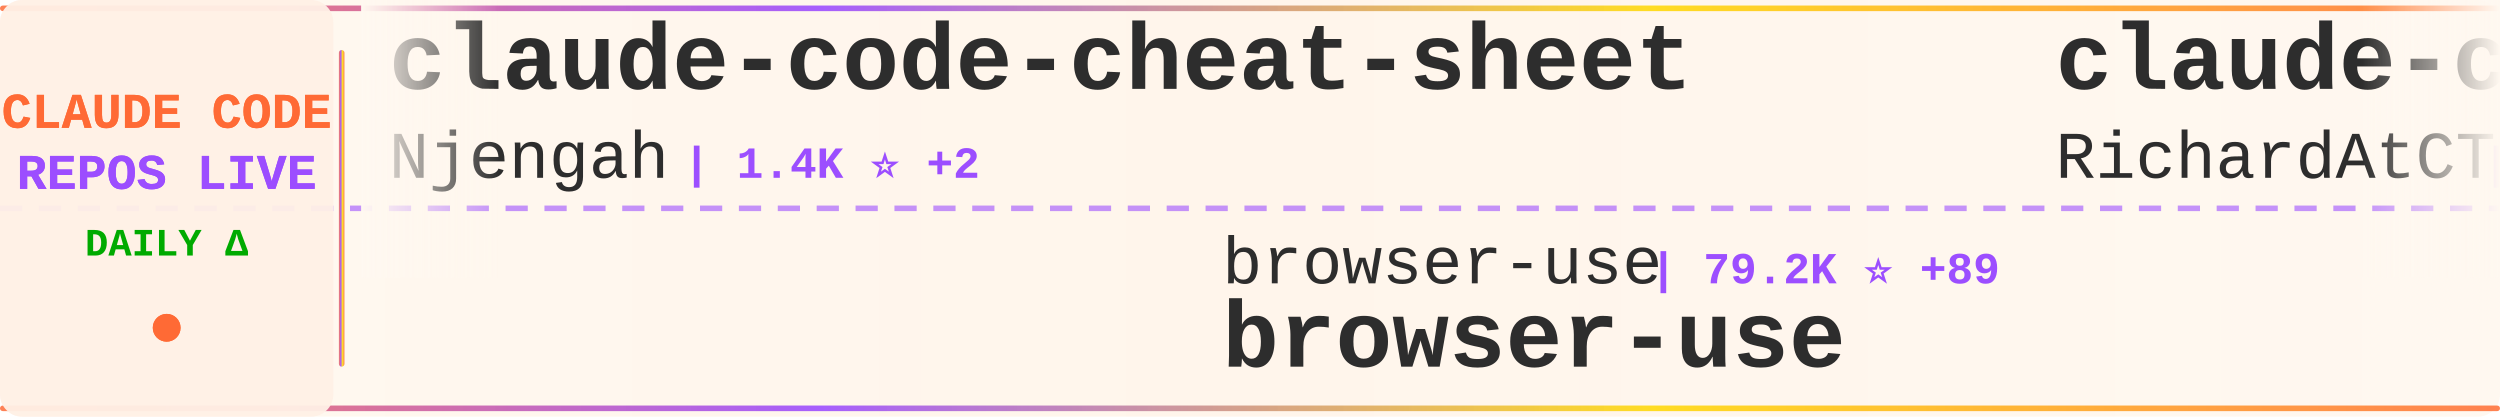
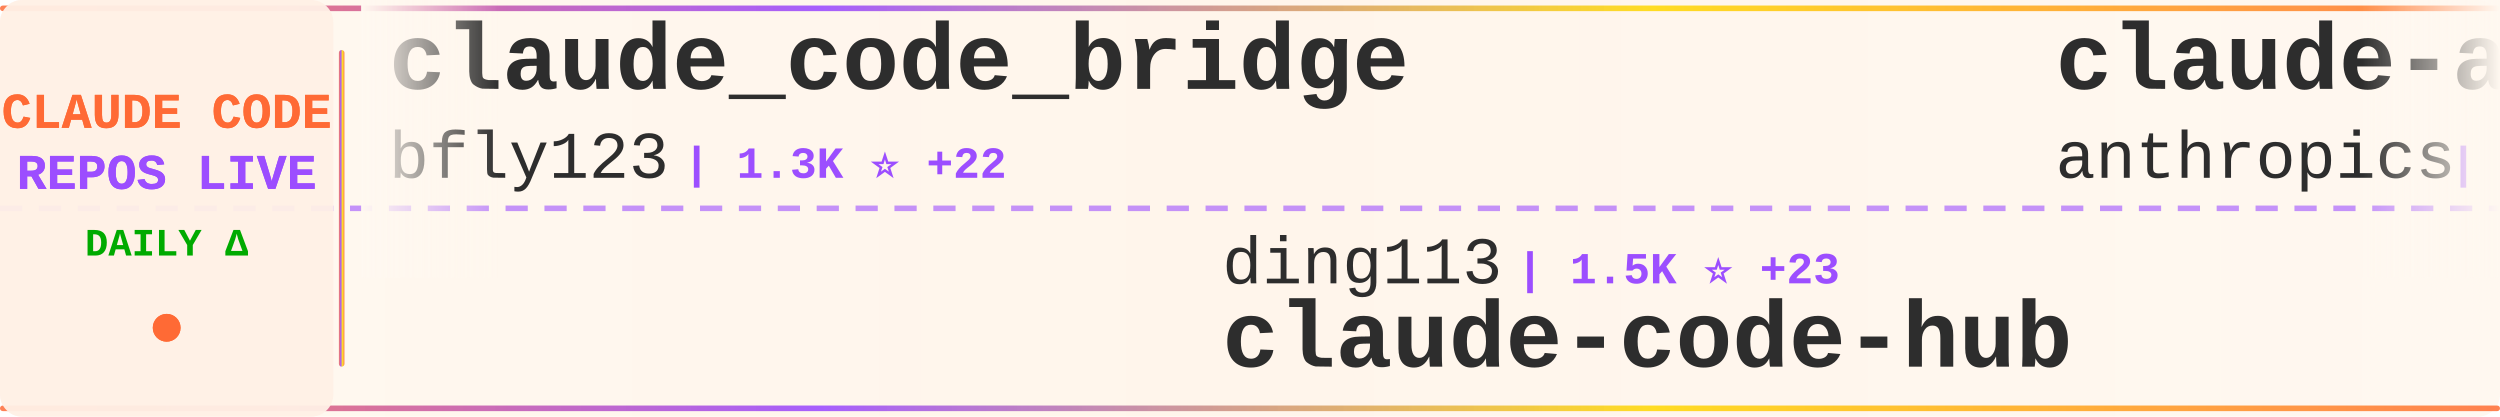
<svg xmlns="http://www.w3.org/2000/svg" width="900" height="150">
  <defs>
    <linearGradient id="tickerBg" x1="0%" y1="0%" x2="100%" y2="0%">
      <stop offset="0%" style="stop-color:#fff8f0;stop-opacity:0.98" />
      <stop offset="50%" style="stop-color:#fff5eb;stop-opacity:1" />
      <stop offset="100%" style="stop-color:#fff8f0;stop-opacity:0.98" />
    </linearGradient>
    <linearGradient id="borderGrad" x1="0%" y1="0%" x2="100%" y2="0%">
      <stop offset="0%" style="stop-color:#FF6B35;stop-opacity:0.85">
        <animate attributeName="stop-opacity" values="0.85;1;0.85" dur="2s" repeatCount="indefinite" />
      </stop>
      <stop offset="33%" style="stop-color:#9C4EFF;stop-opacity:0.9">
        <animate attributeName="stop-opacity" values="0.9;1;0.9" dur="2.2s" repeatCount="indefinite" />
      </stop>
      <stop offset="66%" style="stop-color:#FFD700;stop-opacity:0.85">
        <animate attributeName="stop-opacity" values="0.85;1;0.85" dur="1.8s" repeatCount="indefinite" />
      </stop>
      <stop offset="100%" style="stop-color:#FF6B35;stop-opacity:0.85">
        <animate attributeName="stop-opacity" values="0.85;1;0.85" dur="2s" repeatCount="indefinite" />
      </stop>
    </linearGradient>
    <filter id="textGlow">
      <feGaussianBlur stdDeviation="0.15" result="coloredBlur" />
      <feMerge>
        <feMergeNode in="coloredBlur" />
        <feMergeNode in="SourceGraphic" />
      </feMerge>
    </filter>
    <filter id="metricGlow">
      <feGaussianBlur stdDeviation="0.2" result="coloredBlur" />
      <feMerge>
        <feMergeNode in="coloredBlur" />
        <feMergeNode in="SourceGraphic" />
      </feMerge>
    </filter>
    <linearGradient id="leftFade" x1="0%" y1="0%" x2="100%" y2="0%">
      <stop offset="0%" style="stop-color:#fff8f0;stop-opacity:1" />
      <stop offset="100%" style="stop-color:#fff8f0;stop-opacity:0" />
    </linearGradient>
    <linearGradient id="rightFade" x1="0%" y1="0%" x2="100%" y2="0%">
      <stop offset="0%" style="stop-color:#fff8f0;stop-opacity:0" />
      <stop offset="100%" style="stop-color:#fff8f0;stop-opacity:1" />
    </linearGradient>
  </defs>
  <rect width="900" height="150" fill="url(#tickerBg)" rx="8" />
  <rect x="0" y="2" width="900" height="2" fill="url(#borderGrad)" rx="1" />
  <rect x="0" y="146" width="900" height="2" fill="url(#borderGrad)" rx="1" />
  <line x1="0" y1="75" x2="900" y2="75" stroke="#9C4EFF" stroke-width="2" stroke-dasharray="8 6" opacity="0.6" />
  <rect x="0" y="0" width="120" height="150" fill="#fff0e6" opacity="0.95" rx="8" />
  <text x="60" y="46" font-family="'Courier New', monospace" font-size="18" font-weight="bold" fill="#FF6B35" text-anchor="middle" filter="url(#textGlow)">
    CLAUDE CODE
  </text>
  <text x="60" y="68" font-family="'Courier New', monospace" font-size="18" font-weight="bold" fill="#9C4EFF" text-anchor="middle" filter="url(#textGlow)">
    REPOS LIVE
  </text>
  <text x="60" y="92" font-family="'Courier New', monospace" font-size="14" font-weight="bold" fill="#00aa00" text-anchor="middle">
    DAILY Δ
  </text>
  <circle cx="60" cy="118" r="5" fill="#FF6B35" filter="url(#metricGlow)">
    <animate attributeName="r" values="4;6;4" dur="1.5s" repeatCount="indefinite" />
    <animate attributeName="opacity" values="0.6;1;0.6" dur="1.5s" repeatCount="indefinite" />
  </circle>
  <rect x="122" y="18" width="2" height="114" fill="url(#borderGrad)" rx="1" />
  <clipPath id="tickerClip">
    <rect x="130" y="0" width="770" height="150" />
  </clipPath>
  <g clip-path="url(#tickerClip)">
    <g id="tickerItems">
      <animateTransform attributeName="transform" attributeType="XML" type="translate" from="0 0" to="-3000 0" dur="54s" repeatCount="indefinite" />
      <g transform="translate(0, 0)">
+         <text x="140" y="32" font-family="'Courier New', monospace" font-size="34" font-weight="bold" fill="#2d2d2d">claude_code_bridge</text>
+         <text x="140" y="64" font-family="'Courier New', monospace" font-size="24" font-weight="normal" fill="#2d2d2d" opacity="1.0">bfly123</text>
+         <text x="246" y="64" font-family="'Courier New', monospace" font-size="16" font-weight="bold" fill="#9C4EFF"> | 1.3K ⭐ +22</text>
+       </g>
+       <g transform="translate(300, 0)">
+         <text x="140" y="102" font-family="'Courier New', monospace" font-size="24" font-weight="normal" fill="#2d2d2d" opacity="1.0">ding113</text>
+         <text x="246" y="102" font-family="'Courier New', monospace" font-size="16" font-weight="bold" fill="#9C4EFF"> | 1.5K ⭐ +23</text>
+         <text x="140" y="132" font-family="'Courier New', monospace" font-size="34" font-weight="bold" fill="#2d2d2d">claude-code-hub</text>
+       </g>
+       <g transform="translate(600, 0)">
+         <text x="140" y="32" font-family="'Courier New', monospace" font-size="34" font-weight="bold" fill="#2d2d2d">claude-agent-sdk-python</text>
+         <text x="140" y="64" font-family="'Courier New', monospace" font-size="24" font-weight="normal" fill="#2d2d2d" opacity="1.0">anthropics</text>
+         <text x="282" y="64" font-family="'Courier New', monospace" font-size="16" font-weight="bold" fill="#9C4EFF"> | 5.1K ⭐ +30</text>
+       </g>
+       <g transform="translate(900, 0)">
+         <text x="140" y="102" font-family="'Courier New', monospace" font-size="24" font-weight="normal" fill="#2d2d2d" opacity="1.0">davila7</text>
+         <text x="246" y="102" font-family="'Courier New', monospace" font-size="16" font-weight="bold" fill="#9C4EFF"> | 21.6K ⭐ +148</text>
+         <text x="140" y="132" font-family="'Courier New', monospace" font-size="34" font-weight="bold" fill="#2d2d2d">claude-code-templates</text>
+       </g>
+       <g transform="translate(1200, 0)">
+         <text x="140" y="32" font-family="'Courier New', monospace" font-size="34" font-weight="bold" fill="#2d2d2d">claude-task-master</text>
+         <text x="140" y="64" font-family="'Courier New', monospace" font-size="24" font-weight="normal" fill="#2d2d2d" opacity="1.0">eyaltoledano</text>
+         <text x="306" y="64" font-family="'Courier New', monospace" font-size="16" font-weight="bold" fill="#9C4EFF"> | 25.7K ⭐ +12</text>
+       </g>
+       <g transform="translate(1500, 0)">
+         <text x="140" y="102" font-family="'Courier New', monospace" font-size="24" font-weight="normal" fill="#2d2d2d" opacity="1.0">wshobson</text>
+         <text x="258" y="102" font-family="'Courier New', monospace" font-size="16" font-weight="bold" fill="#9C4EFF"> | 29.7K ⭐ +159</text>
+         <text x="140" y="132" font-family="'Courier New', monospace" font-size="34" font-weight="bold" fill="#2d2d2d">agents</text>
+       </g>
+       <g transform="translate(1800, 0)">
        <text x="140" y="32" font-family="'Courier New', monospace" font-size="34" font-weight="bold" fill="#2d2d2d">claude-code-cheat-sheet</text>
        <text x="140" y="64" font-family="'Courier New', monospace" font-size="24" font-weight="normal" fill="#2d2d2d" opacity="1.0">Njengah</text>
-         <text x="246" y="64" font-family="'Courier New', monospace" font-size="16" font-weight="bold" fill="#9C4EFF"> | 1.4K ⭐ +2</text>
-       </g>
-       <g transform="translate(300, 0)">
-         <text x="140" y="102" font-family="'Courier New', monospace" font-size="24" font-weight="normal" fill="#2d2d2d" opacity="1.0">browser-use</text>
-         <text x="294" y="102" font-family="'Courier New', monospace" font-size="16" font-weight="bold" fill="#9C4EFF"> | 79.2K ⭐ +89</text>
-         <text x="140" y="132" font-family="'Courier New', monospace" font-size="34" font-weight="bold" fill="#2d2d2d">browser-use</text>
-       </g>
-       <g transform="translate(600, 0)">
-         <text x="140" y="32" font-family="'Courier New', monospace" font-size="34" font-weight="bold" fill="#2d2d2d">claude-code-telegram</text>
-         <text x="140" y="64" font-family="'Courier New', monospace" font-size="24" font-weight="normal" fill="#2d2d2d" opacity="1.0">RichardAtCT</text>
-         <text x="294" y="64" font-family="'Courier New', monospace" font-size="16" font-weight="bold" fill="#9C4EFF"> | 1.8K ⭐ +33</text>
-       </g>
-       <g transform="translate(900, 0)">
-         <text x="140" y="102" font-family="'Courier New', monospace" font-size="24" font-weight="normal" fill="#2d2d2d" opacity="1.0">JessyTsui</text>
-         <text x="270" y="102" font-family="'Courier New', monospace" font-size="16" font-weight="bold" fill="#9C4EFF"> | 1.1K ⭐ +7</text>
-         <text x="140" y="132" font-family="'Courier New', monospace" font-size="34" font-weight="bold" fill="#2d2d2d">Claude-Code-Remote</text>
-       </g>
-       <g transform="translate(1200, 0)">
-         <text x="140" y="32" font-family="'Courier New', monospace" font-size="34" font-weight="bold" fill="#2d2d2d">claude-code-mcp</text>
-         <text x="140" y="64" font-family="'Courier New', monospace" font-size="24" font-weight="normal" fill="#2d2d2d" opacity="1.0">steipete</text>
-         <text x="258" y="64" font-family="'Courier New', monospace" font-size="16" font-weight="bold" fill="#9C4EFF"> | 1.1K ⭐ +2</text>
-       </g>
-       <g transform="translate(1500, 0)">
-         <text x="140" y="102" font-family="'Courier New', monospace" font-size="24" font-weight="normal" fill="#2d2d2d" opacity="1.0">ComposioHQ</text>
-         <text x="282" y="102" font-family="'Courier New', monospace" font-size="16" font-weight="bold" fill="#9C4EFF"> | 38.7K ⭐ +312</text>
-         <text x="140" y="132" font-family="'Courier New', monospace" font-size="34" font-weight="bold" fill="#2d2d2d">awesome-claude-skills</text>
-       </g>
-       <g transform="translate(1800, 0)">
-         <text x="140" y="32" font-family="'Courier New', monospace" font-size="34" font-weight="bold" fill="#2d2d2d">Claude-Code-Development-...</text>
-         <text x="140" y="64" font-family="'Courier New', monospace" font-size="24" font-weight="normal" fill="#2d2d2d" opacity="1.0">peterkrueck</text>
-         <text x="294" y="64" font-family="'Courier New', monospace" font-size="16" font-weight="bold" fill="#9C4EFF"> | 1.3K ⭐</text>
+         <text x="246" y="64" font-family="'Courier New', monospace" font-size="16" font-weight="bold" fill="#9C4EFF"> | 1.4K ⭐ +3</text>
      </g>
      <g transform="translate(2100, 0)">
-         <text x="140" y="102" font-family="'Courier New', monospace" font-size="24" font-weight="normal" fill="#2d2d2d" opacity="1.0">zarazhangrui</text>
-         <text x="306" y="102" font-family="'Courier New', monospace" font-size="16" font-weight="bold" fill="#9C4EFF"> | 7.0K ⭐ +536</text>
-         <text x="140" y="132" font-family="'Courier New', monospace" font-size="34" font-weight="bold" fill="#2d2d2d">frontend-slides</text>
+         <text x="140" y="102" font-family="'Courier New', monospace" font-size="24" font-weight="normal" fill="#2d2d2d" opacity="1.0">VoltAgent</text>
+         <text x="270" y="102" font-family="'Courier New', monospace" font-size="16" font-weight="bold" fill="#9C4EFF"> | 11.8K ⭐ +144</text>
+         <text x="140" y="132" font-family="'Courier New', monospace" font-size="34" font-weight="bold" fill="#2d2d2d">awesome-claude-code-suba...</text>
      </g>
      <g transform="translate(2400, 0)">
-         <text x="140" y="32" font-family="'Courier New', monospace" font-size="34" font-weight="bold" fill="#2d2d2d">claude-code-transcripts</text>
-         <text x="140" y="64" font-family="'Courier New', monospace" font-size="24" font-weight="normal" fill="#2d2d2d" opacity="1.0">simonw</text>
-         <text x="234" y="64" font-family="'Courier New', monospace" font-size="16" font-weight="bold" fill="#9C4EFF"> | 1.1K ⭐ +5</text>
+         <text x="140" y="32" font-family="'Courier New', monospace" font-size="34" font-weight="bold" fill="#2d2d2d">antigravity-awesome-skil...</text>
+         <text x="140" y="64" font-family="'Courier New', monospace" font-size="24" font-weight="normal" fill="#2d2d2d" opacity="1.0">sickn33</text>
+         <text x="246" y="64" font-family="'Courier New', monospace" font-size="16" font-weight="bold" fill="#9C4EFF"> | 17.3K ⭐ +651</text>
      </g>
      <g transform="translate(2700, 0)">
-         <text x="140" y="102" font-family="'Courier New', monospace" font-size="24" font-weight="normal" fill="#2d2d2d" opacity="1.0">musistudio</text>
-         <text x="282" y="102" font-family="'Courier New', monospace" font-size="16" font-weight="bold" fill="#9C4EFF"> | 28.6K ⭐ +82</text>
-         <text x="140" y="132" font-family="'Courier New', monospace" font-size="34" font-weight="bold" fill="#2d2d2d">claude-code-router</text>
+         <text x="140" y="102" font-family="'Courier New', monospace" font-size="24" font-weight="normal" fill="#2d2d2d" opacity="1.0">upstash</text>
+         <text x="246" y="102" font-family="'Courier New', monospace" font-size="16" font-weight="bold" fill="#9C4EFF"> | 47.3K ⭐ +106</text>
+         <text x="140" y="132" font-family="'Courier New', monospace" font-size="34" font-weight="bold" fill="#2d2d2d">context7</text>
      </g>
      <g transform="translate(3000, 0)">
-         <text x="140" y="32" font-family="'Courier New', monospace" font-size="34" font-weight="bold" fill="#2d2d2d">claude-code-cheat-sheet</text>
-         <text x="140" y="64" font-family="'Courier New', monospace" font-size="24" font-weight="normal" fill="#2d2d2d" opacity="1.0">Njengah</text>
-         <text x="246" y="64" font-family="'Courier New', monospace" font-size="16" font-weight="bold" fill="#9C4EFF"> | 1.4K ⭐ +2</text>
+         <text x="140" y="32" font-family="'Courier New', monospace" font-size="34" font-weight="bold" fill="#2d2d2d">claude_code_bridge</text>
+         <text x="140" y="64" font-family="'Courier New', monospace" font-size="24" font-weight="normal" fill="#2d2d2d" opacity="1.0">bfly123</text>
+         <text x="246" y="64" font-family="'Courier New', monospace" font-size="16" font-weight="bold" fill="#9C4EFF"> | 1.3K ⭐ +22</text>
      </g>
      <g transform="translate(3300, 0)">
-         <text x="140" y="102" font-family="'Courier New', monospace" font-size="24" font-weight="normal" fill="#2d2d2d" opacity="1.0">browser-use</text>
-         <text x="294" y="102" font-family="'Courier New', monospace" font-size="16" font-weight="bold" fill="#9C4EFF"> | 79.2K ⭐ +89</text>
-         <text x="140" y="132" font-family="'Courier New', monospace" font-size="34" font-weight="bold" fill="#2d2d2d">browser-use</text>
+         <text x="140" y="102" font-family="'Courier New', monospace" font-size="24" font-weight="normal" fill="#2d2d2d" opacity="1.0">ding113</text>
+         <text x="246" y="102" font-family="'Courier New', monospace" font-size="16" font-weight="bold" fill="#9C4EFF"> | 1.5K ⭐ +23</text>
+         <text x="140" y="132" font-family="'Courier New', monospace" font-size="34" font-weight="bold" fill="#2d2d2d">claude-code-hub</text>
      </g>
      <g transform="translate(3600, 0)">
-         <text x="140" y="32" font-family="'Courier New', monospace" font-size="34" font-weight="bold" fill="#2d2d2d">claude-code-telegram</text>
-         <text x="140" y="64" font-family="'Courier New', monospace" font-size="24" font-weight="normal" fill="#2d2d2d" opacity="1.0">RichardAtCT</text>
-         <text x="294" y="64" font-family="'Courier New', monospace" font-size="16" font-weight="bold" fill="#9C4EFF"> | 1.8K ⭐ +33</text>
+         <text x="140" y="32" font-family="'Courier New', monospace" font-size="34" font-weight="bold" fill="#2d2d2d">claude-agent-sdk-python</text>
+         <text x="140" y="64" font-family="'Courier New', monospace" font-size="24" font-weight="normal" fill="#2d2d2d" opacity="1.0">anthropics</text>
+         <text x="282" y="64" font-family="'Courier New', monospace" font-size="16" font-weight="bold" fill="#9C4EFF"> | 5.1K ⭐ +30</text>
      </g>
      <g transform="translate(3900, 0)">
-         <text x="140" y="102" font-family="'Courier New', monospace" font-size="24" font-weight="normal" fill="#2d2d2d" opacity="1.0">JessyTsui</text>
-         <text x="270" y="102" font-family="'Courier New', monospace" font-size="16" font-weight="bold" fill="#9C4EFF"> | 1.1K ⭐ +7</text>
-         <text x="140" y="132" font-family="'Courier New', monospace" font-size="34" font-weight="bold" fill="#2d2d2d">Claude-Code-Remote</text>
+         <text x="140" y="102" font-family="'Courier New', monospace" font-size="24" font-weight="normal" fill="#2d2d2d" opacity="1.0">davila7</text>
+         <text x="246" y="102" font-family="'Courier New', monospace" font-size="16" font-weight="bold" fill="#9C4EFF"> | 21.6K ⭐ +148</text>
+         <text x="140" y="132" font-family="'Courier New', monospace" font-size="34" font-weight="bold" fill="#2d2d2d">claude-code-templates</text>
      </g>
    </g>
  </g>
  <rect x="130" y="0" width="50" height="100" fill="url(#leftFade)" />
  <rect x="850" y="0" width="50" height="100" fill="url(#rightFade)" />
</svg>
